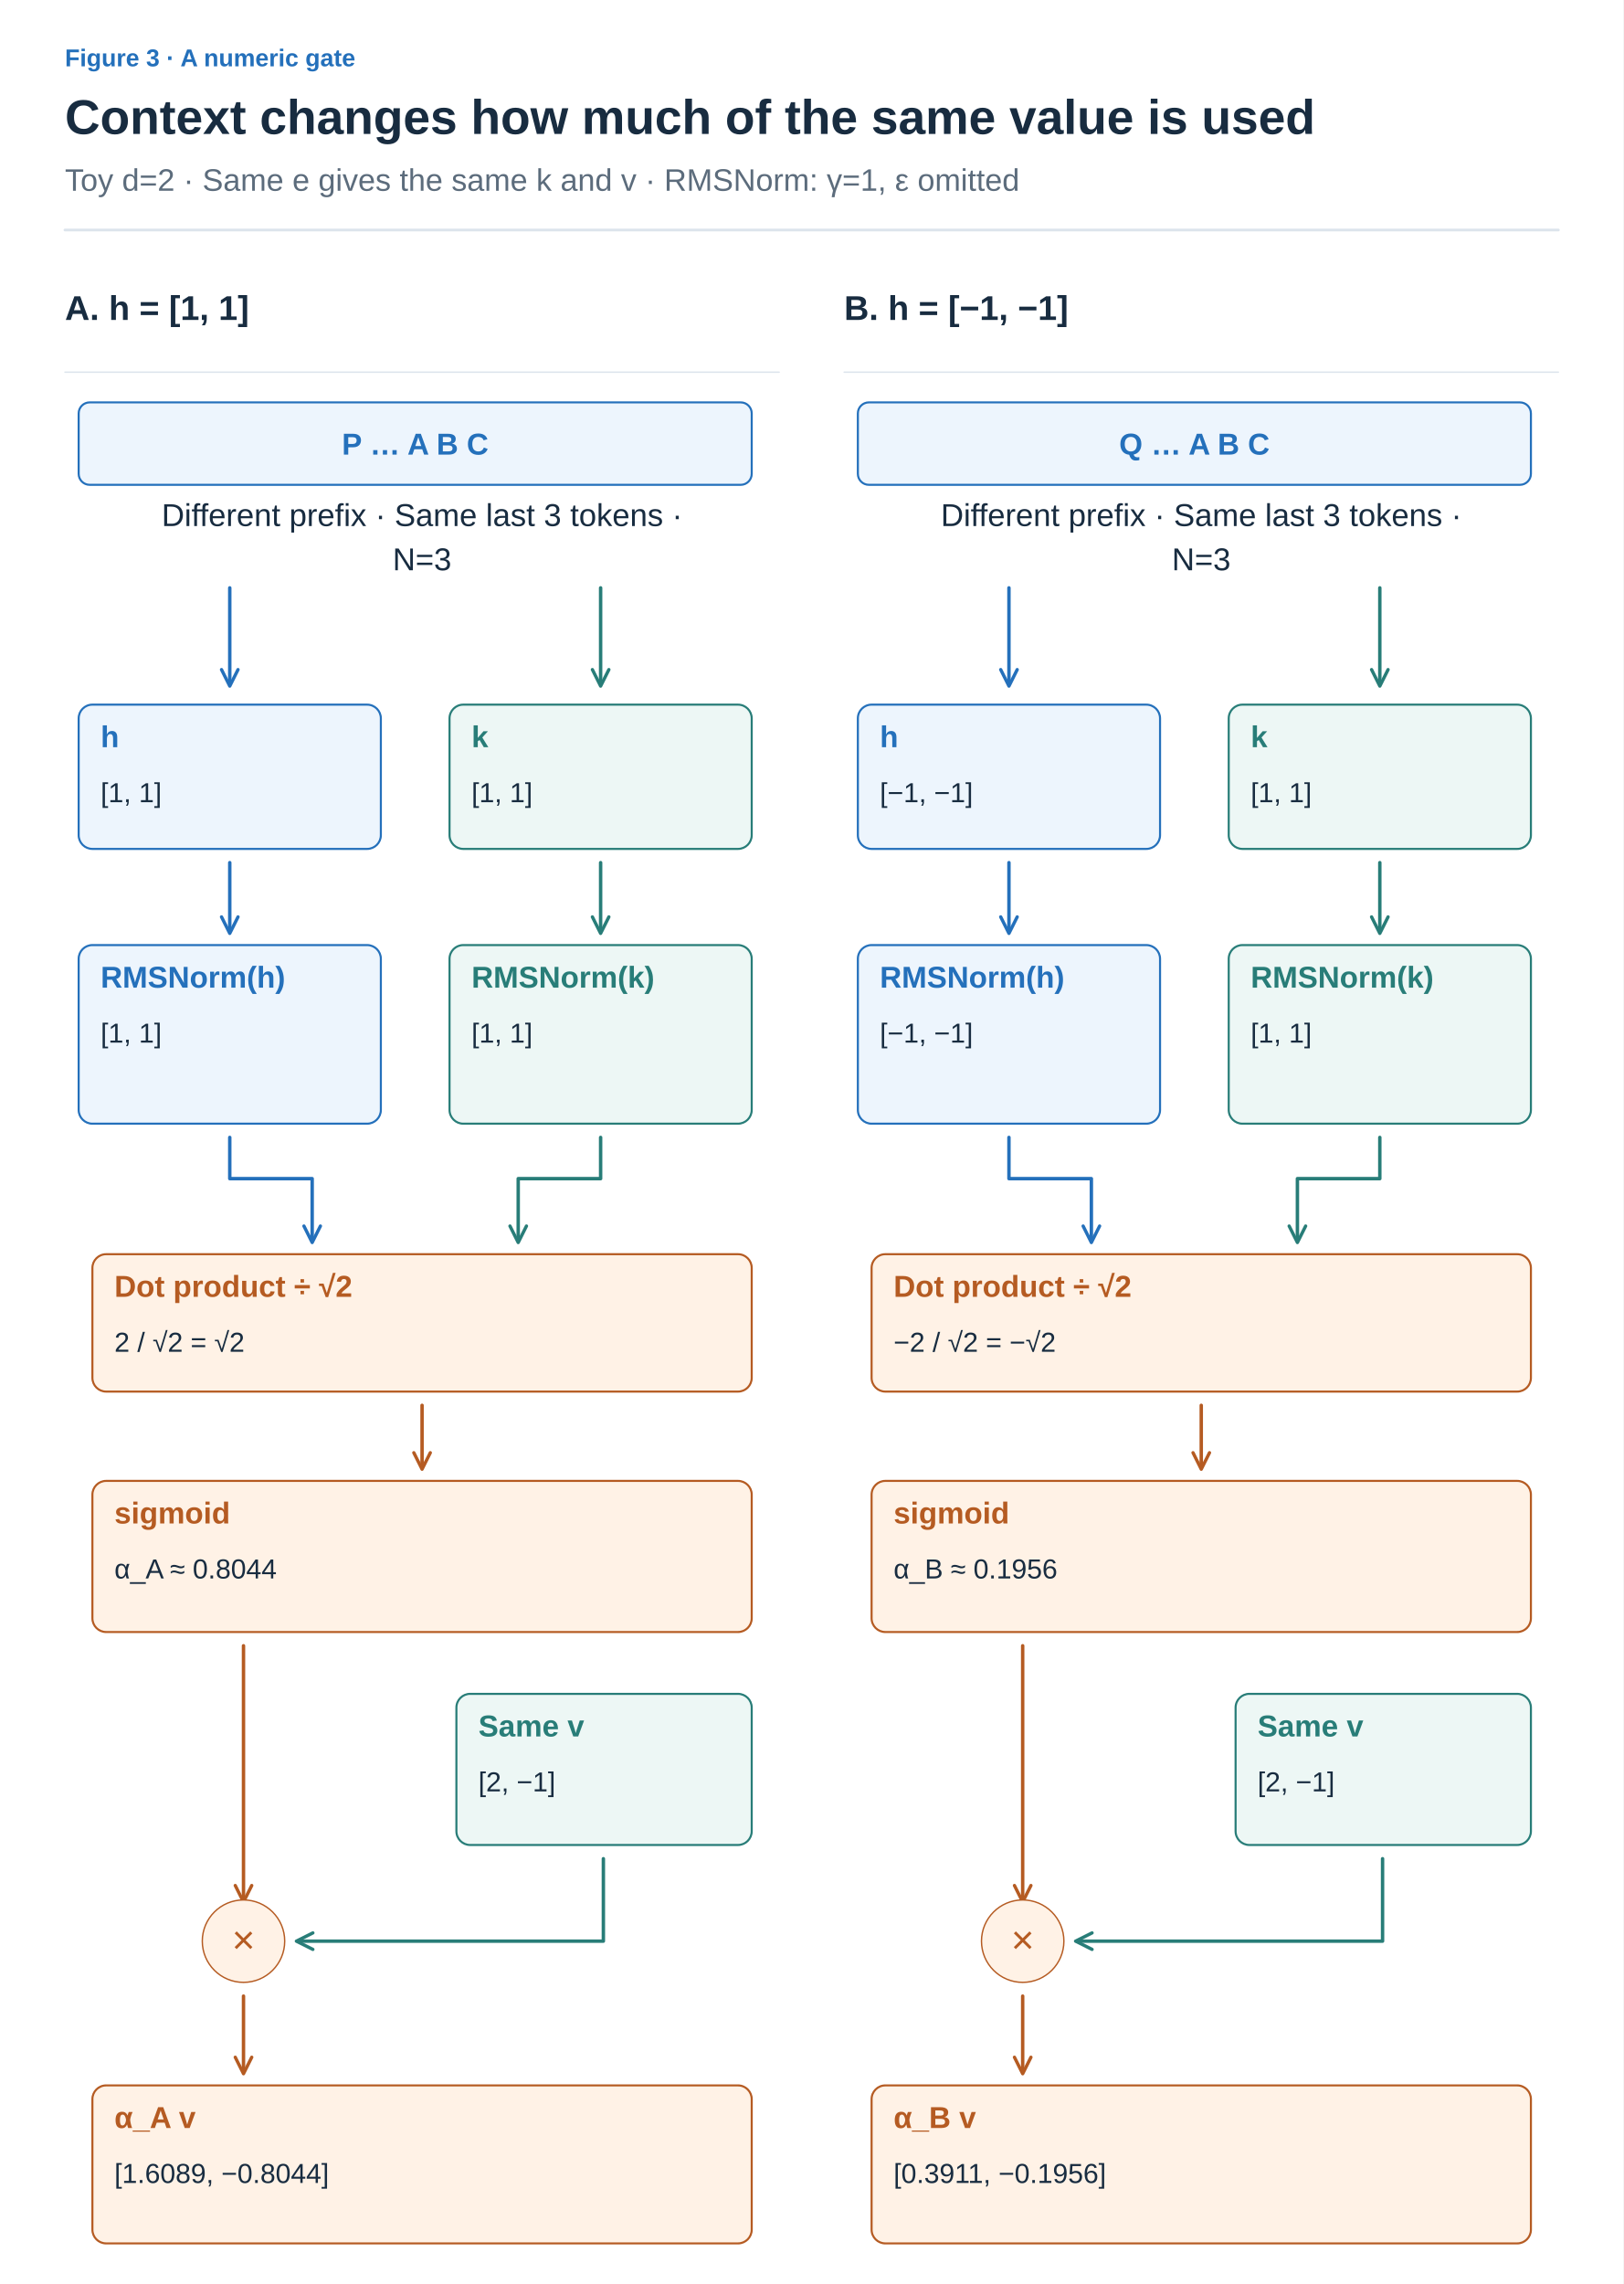
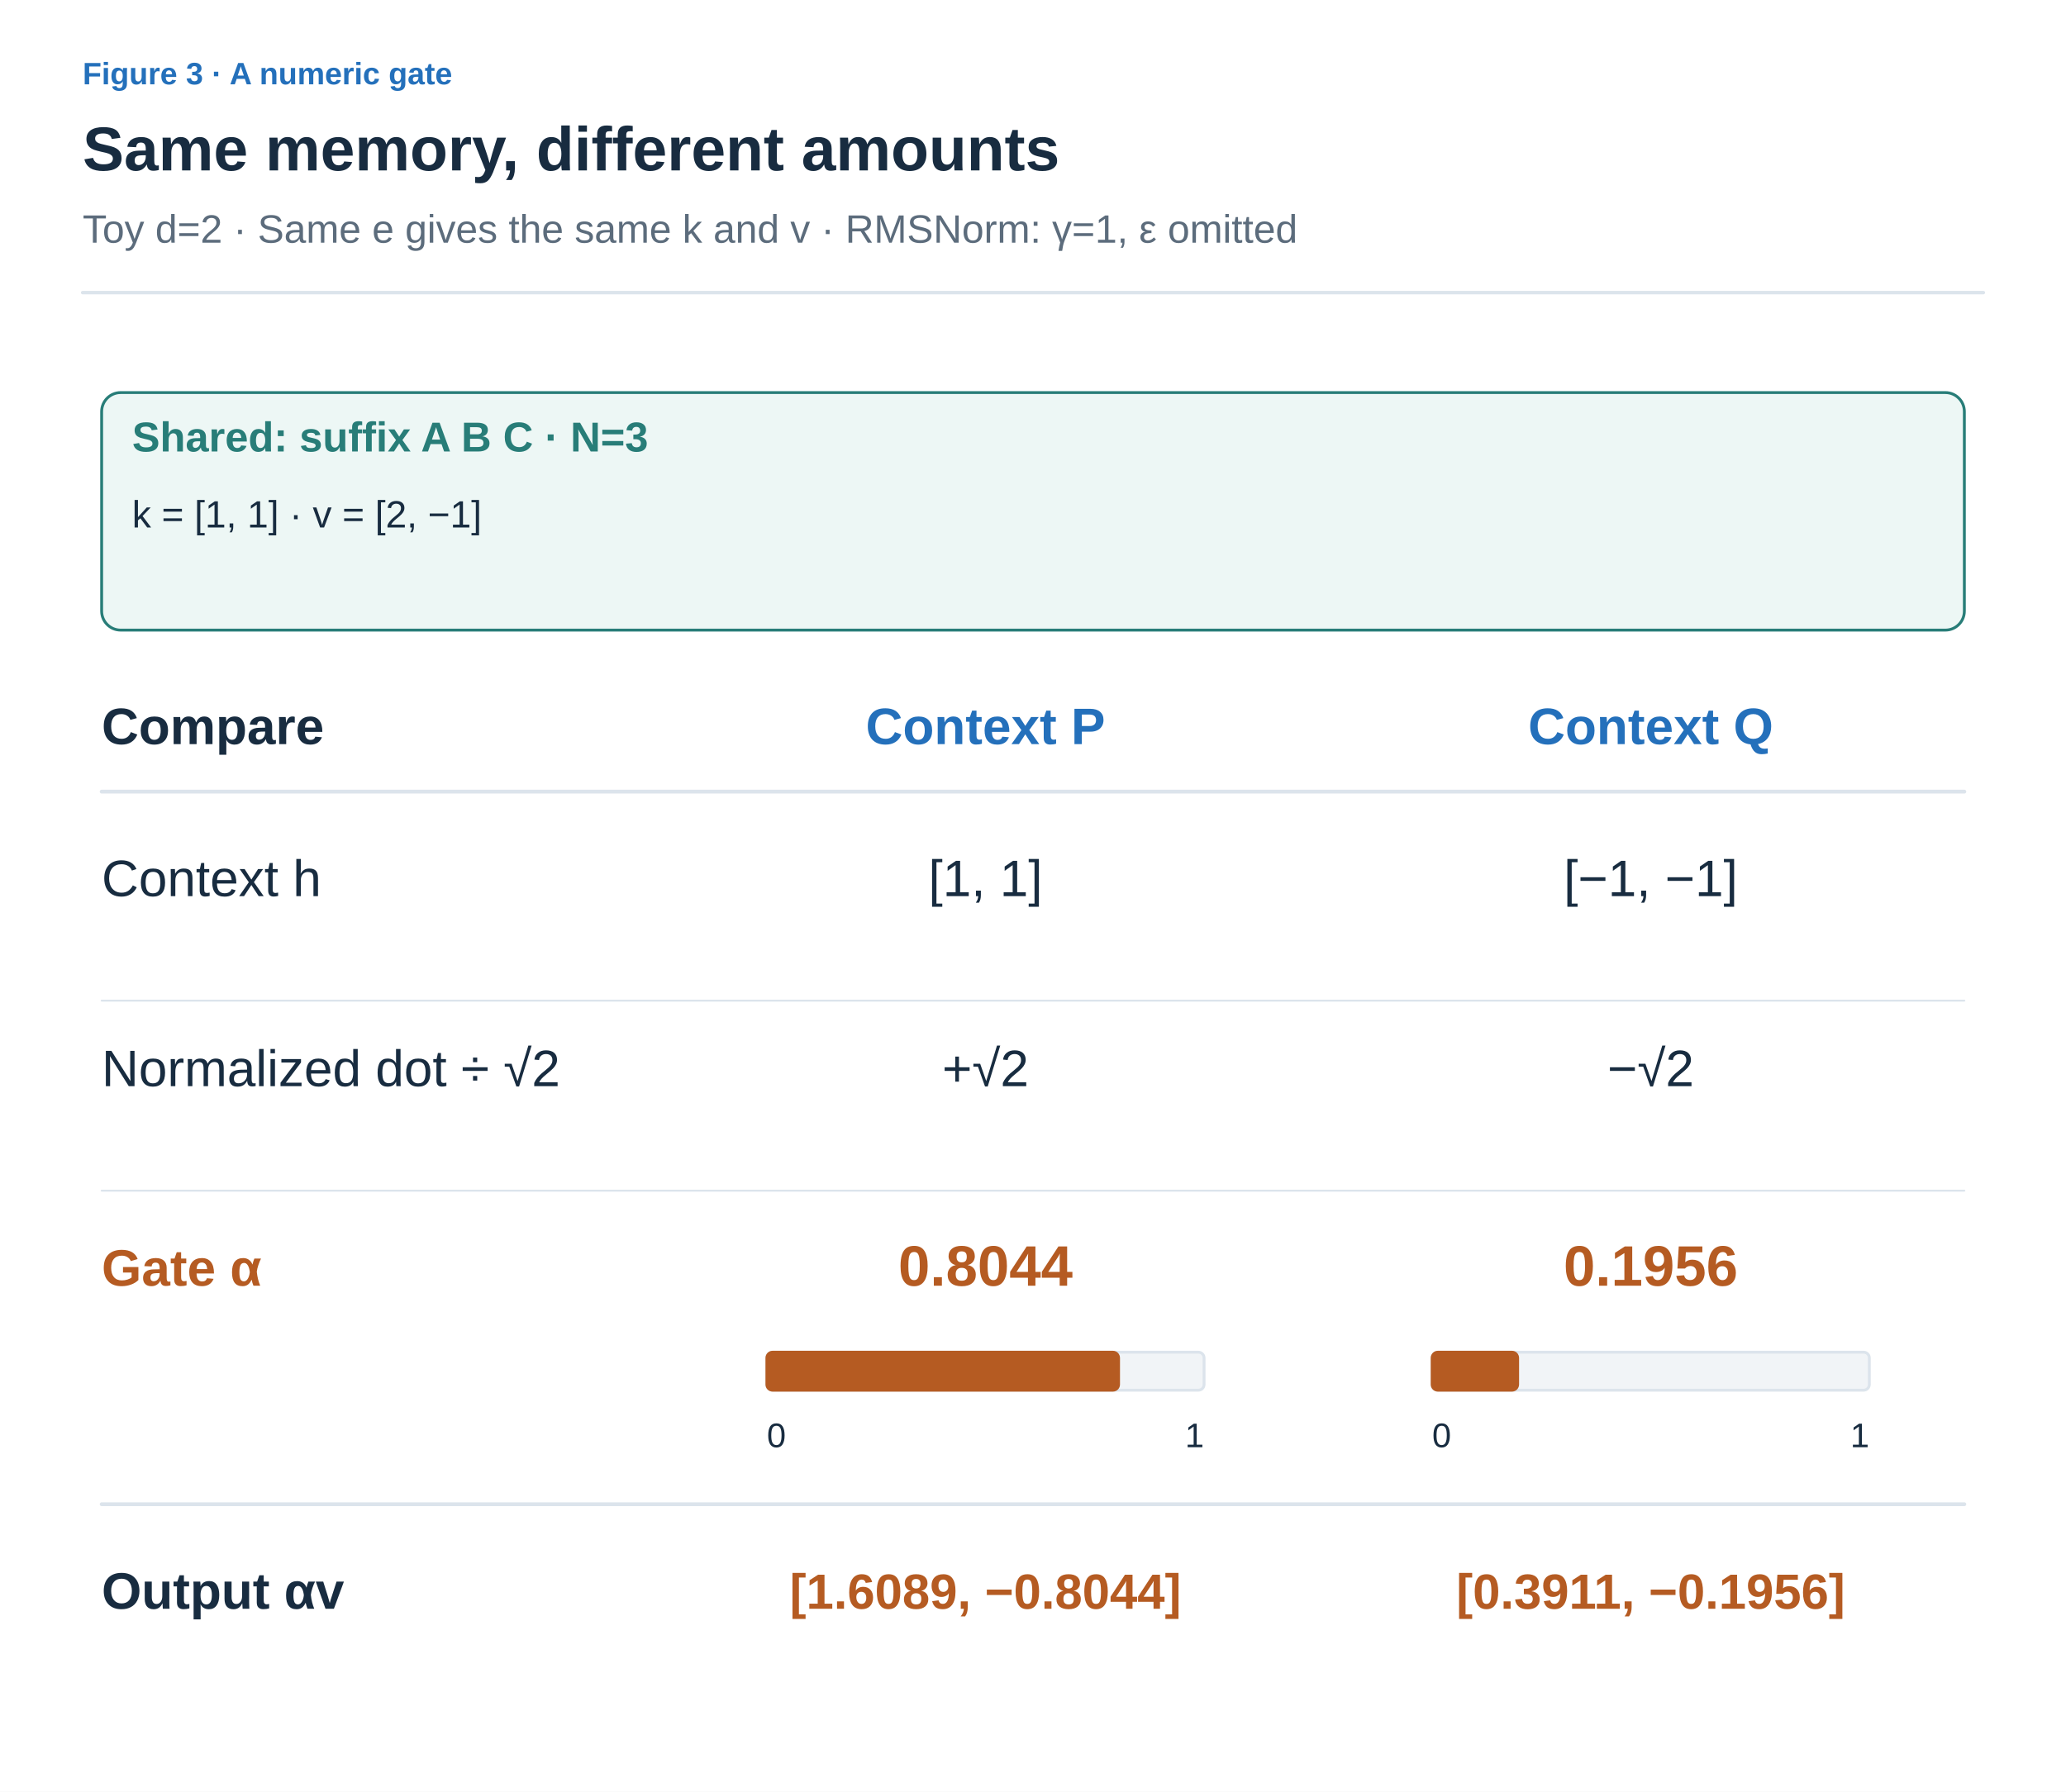
- <svg xmlns="http://www.w3.org/2000/svg" width="1200" height="1688" viewBox="0 0 1200 1688" role="img" aria-labelledby="title desc">
+ <svg xmlns="http://www.w3.org/2000/svg" width="1200" height="1041" viewBox="0 0 1200 1041" role="img" aria-labelledby="title desc">
  <defs>
    <marker id="arrow-ink" viewBox="0 0 10 10" refX="8" refY="5" markerWidth="6" markerHeight="6" orient="auto">
      <path d="M1 1 L9 5 L1 9" fill="none" stroke="#182C40" stroke-width="1.6" />
    </marker>
    <marker id="arrow-muted" viewBox="0 0 10 10" refX="8" refY="5" markerWidth="6" markerHeight="6" orient="auto">
      <path d="M1 1 L9 5 L1 9" fill="none" stroke="#5C6C7C" stroke-width="1.6" />
    </marker>
    <marker id="arrow-line" viewBox="0 0 10 10" refX="8" refY="5" markerWidth="6" markerHeight="6" orient="auto">
      <path d="M1 1 L9 5 L1 9" fill="none" stroke="#DCE4EC" stroke-width="1.6" />
    </marker>
    <marker id="arrow-paper" viewBox="0 0 10 10" refX="8" refY="5" markerWidth="6" markerHeight="6" orient="auto">
      <path d="M1 1 L9 5 L1 9" fill="none" stroke="#FFFFFF" stroke-width="1.6" />
    </marker>
    <marker id="arrow-blue" viewBox="0 0 10 10" refX="8" refY="5" markerWidth="6" markerHeight="6" orient="auto">
      <path d="M1 1 L9 5 L1 9" fill="none" stroke="#2470BB" stroke-width="1.6" />
    </marker>
    <marker id="arrow-teal" viewBox="0 0 10 10" refX="8" refY="5" markerWidth="6" markerHeight="6" orient="auto">
      <path d="M1 1 L9 5 L1 9" fill="none" stroke="#287D78" stroke-width="1.6" />
    </marker>
    <marker id="arrow-orange" viewBox="0 0 10 10" refX="8" refY="5" markerWidth="6" markerHeight="6" orient="auto">
      <path d="M1 1 L9 5 L1 9" fill="none" stroke="#B55B22" stroke-width="1.6" />
    </marker>
    <marker id="arrow-purple" viewBox="0 0 10 10" refX="8" refY="5" markerWidth="6" markerHeight="6" orient="auto">
      <path d="M1 1 L9 5 L1 9" fill="none" stroke="#7954A3" stroke-width="1.6" />
    </marker>
    <marker id="arrow-gray" viewBox="0 0 10 10" refX="8" refY="5" markerWidth="6" markerHeight="6" orient="auto">
      <path d="M1 1 L9 5 L1 9" fill="none" stroke="#657789" stroke-width="1.6" />
    </marker>
    <marker id="arrow-red" viewBox="0 0 10 10" refX="8" refY="5" markerWidth="6" markerHeight="6" orient="auto">
      <path d="M1 1 L9 5 L1 9" fill="none" stroke="#B34242" stroke-width="1.6" />
    </marker>
    <marker id="arrow-indigo" viewBox="0 0 10 10" refX="8" refY="5" markerWidth="6" markerHeight="6" orient="auto">
      <path d="M1 1 L9 5 L1 9" fill="none" stroke="#4C60A8" stroke-width="1.6" />
    </marker>
    <marker id="arrow-slate" viewBox="0 0 10 10" refX="8" refY="5" markerWidth="6" markerHeight="6" orient="auto">
      <path d="M1 1 L9 5 L1 9" fill="none" stroke="#8191A0" stroke-width="1.6" />
    </marker>
    <marker id="arrow-surface" viewBox="0 0 10 10" refX="8" refY="5" markerWidth="6" markerHeight="6" orient="auto">
      <path d="M1 1 L9 5 L1 9" fill="none" stroke="#F8FAFC" stroke-width="1.6" />
    </marker>
  </defs>
  <style>text{font-family:Arial,"Apple SD Gothic Neo","Noto Sans KR",sans-serif}text[font-family]{font-family:Menlo,Consolas,monospace}path{stroke-linecap:round;stroke-linejoin:round}</style>
  <rect width="100%" height="100%" fill="white" />
  <text x="48" y="49" fill="#2470BB" font-size="18" font-weight="600" text-anchor="start" data-max-width="1104">Figure 3 · A numeric gate</text>
-   <text x="48" y="99" fill="#182C40" font-size="36" font-weight="700" text-anchor="start" data-max-width="1104">Context changes how much of the same value is used</text>
+   <text x="48" y="99" fill="#182C40" font-size="36" font-weight="700" text-anchor="start" data-max-width="1104">Same memory, different amounts</text>
  <text x="48" y="141" fill="#5C6C7C" font-size="23" font-weight="400" text-anchor="start" data-max-width="1104">Toy d=2 · Same e gives the same k and v · RMSNorm: γ=1, ε omitted</text>
  <path d="M48,170 H1152" stroke="#DCE4EC" stroke-width="2" />
-   <g transform="translate(48 206) scale(1.015385)" data-panel="1">
-     <text x="0" y="30" fill="#182C40" font-size="25" font-weight="600" text-anchor="start" data-max-width="520">A. h = [1, 1]</text>
-     <path d="M0 68 L520 68" stroke="#DCE4EC" stroke-width="1" fill="none" />
-     <rect x="10" y="90" width="490" height="60" rx="8" fill="#EDF5FD" stroke="#2470BB" stroke-width="1.5" />
-     <text x="255" y="128" fill="#2470BB" font-size="22" font-weight="600" text-anchor="middle" data-max-width="478">P … A B C</text>
-     <text x="260" y="180" fill="#182C40" font-size="23" font-weight="400" text-anchor="middle" data-max-width="490">Different prefix · Same last 3 tokens ·</text>
-     <text x="260" y="212.2" fill="#182C40" font-size="23" font-weight="400" text-anchor="middle" data-max-width="490">N=3</text>
-     <path d="M120 225 L120 295" stroke="#2470BB" stroke-width="2.5" fill="none" marker-end="url(#arrow-blue)" />
-     <path d="M390 225 L390 295" stroke="#287D78" stroke-width="2.5" fill="none" marker-end="url(#arrow-teal)" />
-     <g transform="translate(0 200)">
-       <g data-container="true">
-         <rect x="10" y="110" width="220" height="105" rx="10" fill="#EDF5FD" stroke="#2470BB" stroke-width="1.5" />
-         <text x="26" y="141" fill="#2470BB" font-size="22" font-weight="600" text-anchor="start" data-max-width="188">h</text>
-         <text x="26" y="181" fill="#182C40" font-size="20" font-weight="400" text-anchor="start" data-max-width="188">[1, 1]</text>
-       </g>
-       <g data-container="true">
-         <rect x="280" y="110" width="220" height="105" rx="10" fill="#EDF7F5" stroke="#287D78" stroke-width="1.5" />
-         <text x="296" y="141" fill="#287D78" font-size="22" font-weight="600" text-anchor="start" data-max-width="188">k</text>
-         <text x="296" y="181" fill="#182C40" font-size="20" font-weight="400" text-anchor="start" data-max-width="188">[1, 1]</text>
-       </g>
-       <path d="M120 225 L120 275" stroke="#2470BB" stroke-width="2.5" fill="none" marker-end="url(#arrow-blue)" />
-       <path d="M390 225 L390 275" stroke="#287D78" stroke-width="2.5" fill="none" marker-end="url(#arrow-teal)" />
-       <g data-container="true">
-         <rect x="10" y="285" width="220" height="130" rx="10" fill="#EDF5FD" stroke="#2470BB" stroke-width="1.5" />
-         <text x="26" y="316" fill="#2470BB" font-size="22" font-weight="600" text-anchor="start" data-max-width="188">RMSNorm(h)</text>
-         <text x="26" y="356" fill="#182C40" font-size="20" font-weight="400" text-anchor="start" data-max-width="188">[1, 1]</text>
-       </g>
-       <g data-container="true">
-         <rect x="280" y="285" width="220" height="130" rx="10" fill="#EDF7F5" stroke="#287D78" stroke-width="1.5" />
-         <text x="296" y="316" fill="#287D78" font-size="22" font-weight="600" text-anchor="start" data-max-width="188">RMSNorm(k)</text>
-         <text x="296" y="356" fill="#182C40" font-size="20" font-weight="400" text-anchor="start" data-max-width="188">[1, 1]</text>
-       </g>
-       <path d="M120 425 V455 H180 V500" stroke="#2470BB" stroke-width="2.5" fill="none" marker-end="url(#arrow-blue)" />
-       <path d="M390 425 V455 H330 V500" stroke="#287D78" stroke-width="2.5" fill="none" marker-end="url(#arrow-teal)" />
-       <g data-container="true">
-         <rect x="20" y="510" width="480" height="100" rx="10" fill="#FFF2E6" stroke="#B55B22" stroke-width="1.5" />
-         <text x="36" y="541" fill="#B55B22" font-size="22" font-weight="600" text-anchor="start" data-max-width="448">Dot product ÷ √2</text>
-         <text x="36" y="581" fill="#182C40" font-size="20" font-weight="400" text-anchor="start" data-max-width="448">2 / √2 = √2</text>
-       </g>
-       <path d="M260 620 L260 665" stroke="#B55B22" stroke-width="2.5" fill="none" marker-end="url(#arrow-orange)" />
-       <g data-container="true">
-         <rect x="20" y="675" width="480" height="110" rx="10" fill="#FFF2E6" stroke="#B55B22" stroke-width="1.5" />
-         <text x="36" y="706" fill="#B55B22" font-size="22" font-weight="600" text-anchor="start" data-max-width="448">sigmoid</text>
-         <text x="36" y="746" fill="#182C40" font-size="20" font-weight="400" text-anchor="start" data-max-width="448">α_A ≈ 0.8044</text>
-       </g>
-       <path d="M130 795 L130 980" stroke="#B55B22" stroke-width="2.5" fill="none" marker-end="url(#arrow-orange)" />
-       <g data-container="true">
-         <rect x="285" y="830" width="215" height="110" rx="10" fill="#EDF7F5" stroke="#287D78" stroke-width="1.5" />
-         <text x="301" y="861" fill="#287D78" font-size="22" font-weight="600" text-anchor="start" data-max-width="183">Same v</text>
-         <text x="301" y="901" fill="#182C40" font-size="20" font-weight="400" text-anchor="start" data-max-width="183">[2, −1]</text>
-       </g>
-       <path d="M392 950 V1010 H170" stroke="#287D78" stroke-width="2.5" fill="none" marker-end="url(#arrow-teal)" />
-       <circle cx="130" cy="1010" r="30" fill="#FFF2E6" stroke="#B55B22" />
-       <text x="130" y="1019" fill="#B55B22" font-size="29" font-weight="400" text-anchor="middle" data-max-width="40">×</text>
-       <path d="M130 1050 L130 1105" stroke="#B55B22" stroke-width="2.5" fill="none" marker-end="url(#arrow-orange)" />
-       <g data-container="true">
-         <rect x="20" y="1115" width="480" height="115" rx="10" fill="#FFF2E6" stroke="#B55B22" stroke-width="1.5" />
-         <text x="36" y="1146" fill="#B55B22" font-size="22" font-weight="600" text-anchor="start" data-max-width="448">α_A v</text>
-         <text x="36" y="1186" fill="#182C40" font-size="20" font-weight="400" text-anchor="start" data-max-width="448">[1.6089, −0.8044]</text>
-       </g>
+   <g transform="translate(48 206) scale(1.104)" data-panel="1">
+     <g data-container="true">
+       <rect x="10" y="20" width="980" height="125" rx="10" fill="#EDF7F5" stroke="#287D78" stroke-width="1.5" />
+       <text x="26" y="51" fill="#287D78" font-size="22" font-weight="600" text-anchor="start" data-max-width="948">Shared: suffix A B C · N=3</text>
+       <text x="26" y="91" fill="#182C40" font-size="20" font-weight="400" text-anchor="start" data-max-width="948">k = [1, 1] · v = [2, −1]</text>
    </g>
-   </g>
-   <g transform="translate(624 206) scale(1.015385)" data-panel="2">
-     <text x="0" y="30" fill="#182C40" font-size="25" font-weight="600" text-anchor="start" data-max-width="520">B. h = [−1, −1]</text>
-     <path d="M0 68 L520 68" stroke="#DCE4EC" stroke-width="1" fill="none" />
-     <rect x="10" y="90" width="490" height="60" rx="8" fill="#EDF5FD" stroke="#2470BB" stroke-width="1.5" />
-     <text x="255" y="128" fill="#2470BB" font-size="22" font-weight="600" text-anchor="middle" data-max-width="478">Q … A B C</text>
-     <text x="260" y="180" fill="#182C40" font-size="23" font-weight="400" text-anchor="middle" data-max-width="490">Different prefix · Same last 3 tokens ·</text>
-     <text x="260" y="212.2" fill="#182C40" font-size="23" font-weight="400" text-anchor="middle" data-max-width="490">N=3</text>
-     <path d="M120 225 L120 295" stroke="#2470BB" stroke-width="2.5" fill="none" marker-end="url(#arrow-blue)" />
-     <path d="M390 225 L390 295" stroke="#287D78" stroke-width="2.5" fill="none" marker-end="url(#arrow-teal)" />
-     <g transform="translate(0 200)">
-       <g data-container="true">
-         <rect x="10" y="110" width="220" height="105" rx="10" fill="#EDF5FD" stroke="#2470BB" stroke-width="1.5" />
-         <text x="26" y="141" fill="#2470BB" font-size="22" font-weight="600" text-anchor="start" data-max-width="188">h</text>
-         <text x="26" y="181" fill="#182C40" font-size="20" font-weight="400" text-anchor="start" data-max-width="188">[−1, −1]</text>
-       </g>
-       <g data-container="true">
-         <rect x="280" y="110" width="220" height="105" rx="10" fill="#EDF7F5" stroke="#287D78" stroke-width="1.5" />
-         <text x="296" y="141" fill="#287D78" font-size="22" font-weight="600" text-anchor="start" data-max-width="188">k</text>
-         <text x="296" y="181" fill="#182C40" font-size="20" font-weight="400" text-anchor="start" data-max-width="188">[1, 1]</text>
-       </g>
-       <path d="M120 225 L120 275" stroke="#2470BB" stroke-width="2.5" fill="none" marker-end="url(#arrow-blue)" />
-       <path d="M390 225 L390 275" stroke="#287D78" stroke-width="2.5" fill="none" marker-end="url(#arrow-teal)" />
-       <g data-container="true">
-         <rect x="10" y="285" width="220" height="130" rx="10" fill="#EDF5FD" stroke="#2470BB" stroke-width="1.5" />
-         <text x="26" y="316" fill="#2470BB" font-size="22" font-weight="600" text-anchor="start" data-max-width="188">RMSNorm(h)</text>
-         <text x="26" y="356" fill="#182C40" font-size="20" font-weight="400" text-anchor="start" data-max-width="188">[−1, −1]</text>
-       </g>
-       <g data-container="true">
-         <rect x="280" y="285" width="220" height="130" rx="10" fill="#EDF7F5" stroke="#287D78" stroke-width="1.5" />
-         <text x="296" y="316" fill="#287D78" font-size="22" font-weight="600" text-anchor="start" data-max-width="188">RMSNorm(k)</text>
-         <text x="296" y="356" fill="#182C40" font-size="20" font-weight="400" text-anchor="start" data-max-width="188">[1, 1]</text>
-       </g>
-       <path d="M120 425 V455 H180 V500" stroke="#2470BB" stroke-width="2.5" fill="none" marker-end="url(#arrow-blue)" />
-       <path d="M390 425 V455 H330 V500" stroke="#287D78" stroke-width="2.5" fill="none" marker-end="url(#arrow-teal)" />
-       <g data-container="true">
-         <rect x="20" y="510" width="480" height="100" rx="10" fill="#FFF2E6" stroke="#B55B22" stroke-width="1.5" />
-         <text x="36" y="541" fill="#B55B22" font-size="22" font-weight="600" text-anchor="start" data-max-width="448">Dot product ÷ √2</text>
-         <text x="36" y="581" fill="#182C40" font-size="20" font-weight="400" text-anchor="start" data-max-width="448">−2 / √2 = −√2</text>
-       </g>
-       <path d="M260 620 L260 665" stroke="#B55B22" stroke-width="2.5" fill="none" marker-end="url(#arrow-orange)" />
-       <g data-container="true">
-         <rect x="20" y="675" width="480" height="110" rx="10" fill="#FFF2E6" stroke="#B55B22" stroke-width="1.5" />
-         <text x="36" y="706" fill="#B55B22" font-size="22" font-weight="600" text-anchor="start" data-max-width="448">sigmoid</text>
-         <text x="36" y="746" fill="#182C40" font-size="20" font-weight="400" text-anchor="start" data-max-width="448">α_B ≈ 0.1956</text>
-       </g>
-       <path d="M130 795 L130 980" stroke="#B55B22" stroke-width="2.5" fill="none" marker-end="url(#arrow-orange)" />
-       <g data-container="true">
-         <rect x="285" y="830" width="215" height="110" rx="10" fill="#EDF7F5" stroke="#287D78" stroke-width="1.5" />
-         <text x="301" y="861" fill="#287D78" font-size="22" font-weight="600" text-anchor="start" data-max-width="183">Same v</text>
-         <text x="301" y="901" fill="#182C40" font-size="20" font-weight="400" text-anchor="start" data-max-width="183">[2, −1]</text>
-       </g>
-       <path d="M392 950 V1010 H170" stroke="#287D78" stroke-width="2.5" fill="none" marker-end="url(#arrow-teal)" />
-       <circle cx="130" cy="1010" r="30" fill="#FFF2E6" stroke="#B55B22" />
-       <text x="130" y="1019" fill="#B55B22" font-size="29" font-weight="400" text-anchor="middle" data-max-width="40">×</text>
-       <path d="M130 1050 L130 1105" stroke="#B55B22" stroke-width="2.5" fill="none" marker-end="url(#arrow-orange)" />
-       <g data-container="true">
-         <rect x="20" y="1115" width="480" height="115" rx="10" fill="#FFF2E6" stroke="#B55B22" stroke-width="1.5" />
-         <text x="36" y="1146" fill="#B55B22" font-size="22" font-weight="600" text-anchor="start" data-max-width="448">α_B v</text>
-         <text x="36" y="1186" fill="#182C40" font-size="20" font-weight="400" text-anchor="start" data-max-width="448">[0.3911, −0.1956]</text>
-       </g>
-     </g>
+     <text x="10" y="205" fill="#182C40" font-size="27" font-weight="600" text-anchor="start" data-max-width="270">Compare</text>
+     <text x="475" y="205" fill="#2470BB" font-size="27" font-weight="600" text-anchor="middle" data-max-width="300">Context P</text>
+     <text x="825" y="205" fill="#2470BB" font-size="27" font-weight="600" text-anchor="middle" data-max-width="300">Context Q</text>
+     <path d="M10 230 L990 230" stroke="#DCE4EC" stroke-width="2" fill="none" />
+     <text x="10" y="285" fill="#182C40" font-size="27" font-weight="400" text-anchor="start" data-max-width="285">Context h</text>
+     <text x="475" y="285" fill="#182C40" font-size="27" font-weight="400" text-anchor="middle" data-max-width="300">[1, 1]</text>
+     <text x="825" y="285" fill="#182C40" font-size="27" font-weight="400" text-anchor="middle" data-max-width="300">[−1, −1]</text>
+     <path d="M10 340 L990 340" stroke="#DCE4EC" stroke-width="1" fill="none" />
+     <text x="10" y="385" fill="#182C40" font-size="27" font-weight="400" text-anchor="start" data-max-width="285">Normalized dot ÷ √2</text>
+     <text x="475" y="385" fill="#182C40" font-size="27" font-weight="400" text-anchor="middle" data-max-width="300">+√2</text>
+     <text x="825" y="385" fill="#182C40" font-size="27" font-weight="400" text-anchor="middle" data-max-width="300">−√2</text>
+     <path d="M10 440 L990 440" stroke="#DCE4EC" stroke-width="1" fill="none" />
+     <text x="10" y="490" fill="#B55B22" font-size="27" font-weight="600" text-anchor="start" data-max-width="285">Gate α</text>
+     <text x="475" y="490" fill="#B55B22" font-size="30" font-weight="700" text-anchor="middle" data-max-width="300">0.8044</text>
+     <rect x="360" y="525" width="230" height="20" rx="3" fill="#F1F4F7" stroke="#DCE4EC" stroke-width="1.5" />
+     <rect x="360" y="525" width="185.019" height="20" rx="3" fill="#B55B22" stroke="#B55B22" stroke-width="1.5" />
+     <text x="360" y="575" fill="#182C40" font-size="18" font-weight="400" text-anchor="start" data-max-width="30">0</text>
+     <text x="590" y="575" fill="#182C40" font-size="18" font-weight="400" text-anchor="end" data-max-width="30">1</text>
+     <text x="825" y="490" fill="#B55B22" font-size="30" font-weight="700" text-anchor="middle" data-max-width="300">0.1956</text>
+     <rect x="710" y="525" width="230" height="20" rx="3" fill="#F1F4F7" stroke="#DCE4EC" stroke-width="1.5" />
+     <rect x="710" y="525" width="44.981" height="20" rx="3" fill="#B55B22" stroke="#B55B22" stroke-width="1.5" />
+     <text x="710" y="575" fill="#182C40" font-size="18" font-weight="400" text-anchor="start" data-max-width="30">0</text>
+     <text x="940" y="575" fill="#182C40" font-size="18" font-weight="400" text-anchor="end" data-max-width="30">1</text>
+     <path d="M10 605 L990 605" stroke="#DCE4EC" stroke-width="2" fill="none" />
+     <text x="10" y="660" fill="#182C40" font-size="27" font-weight="600" text-anchor="start" data-max-width="285">Output αv</text>
+     <text x="475" y="660" fill="#B55B22" font-size="26" font-weight="600" text-anchor="middle" data-max-width="320">[1.6089, −0.8044]</text>
+     <text x="825" y="660" fill="#B55B22" font-size="26" font-weight="600" text-anchor="middle" data-max-width="320">[0.3911, −0.1956]</text>
  </g>
</svg>
